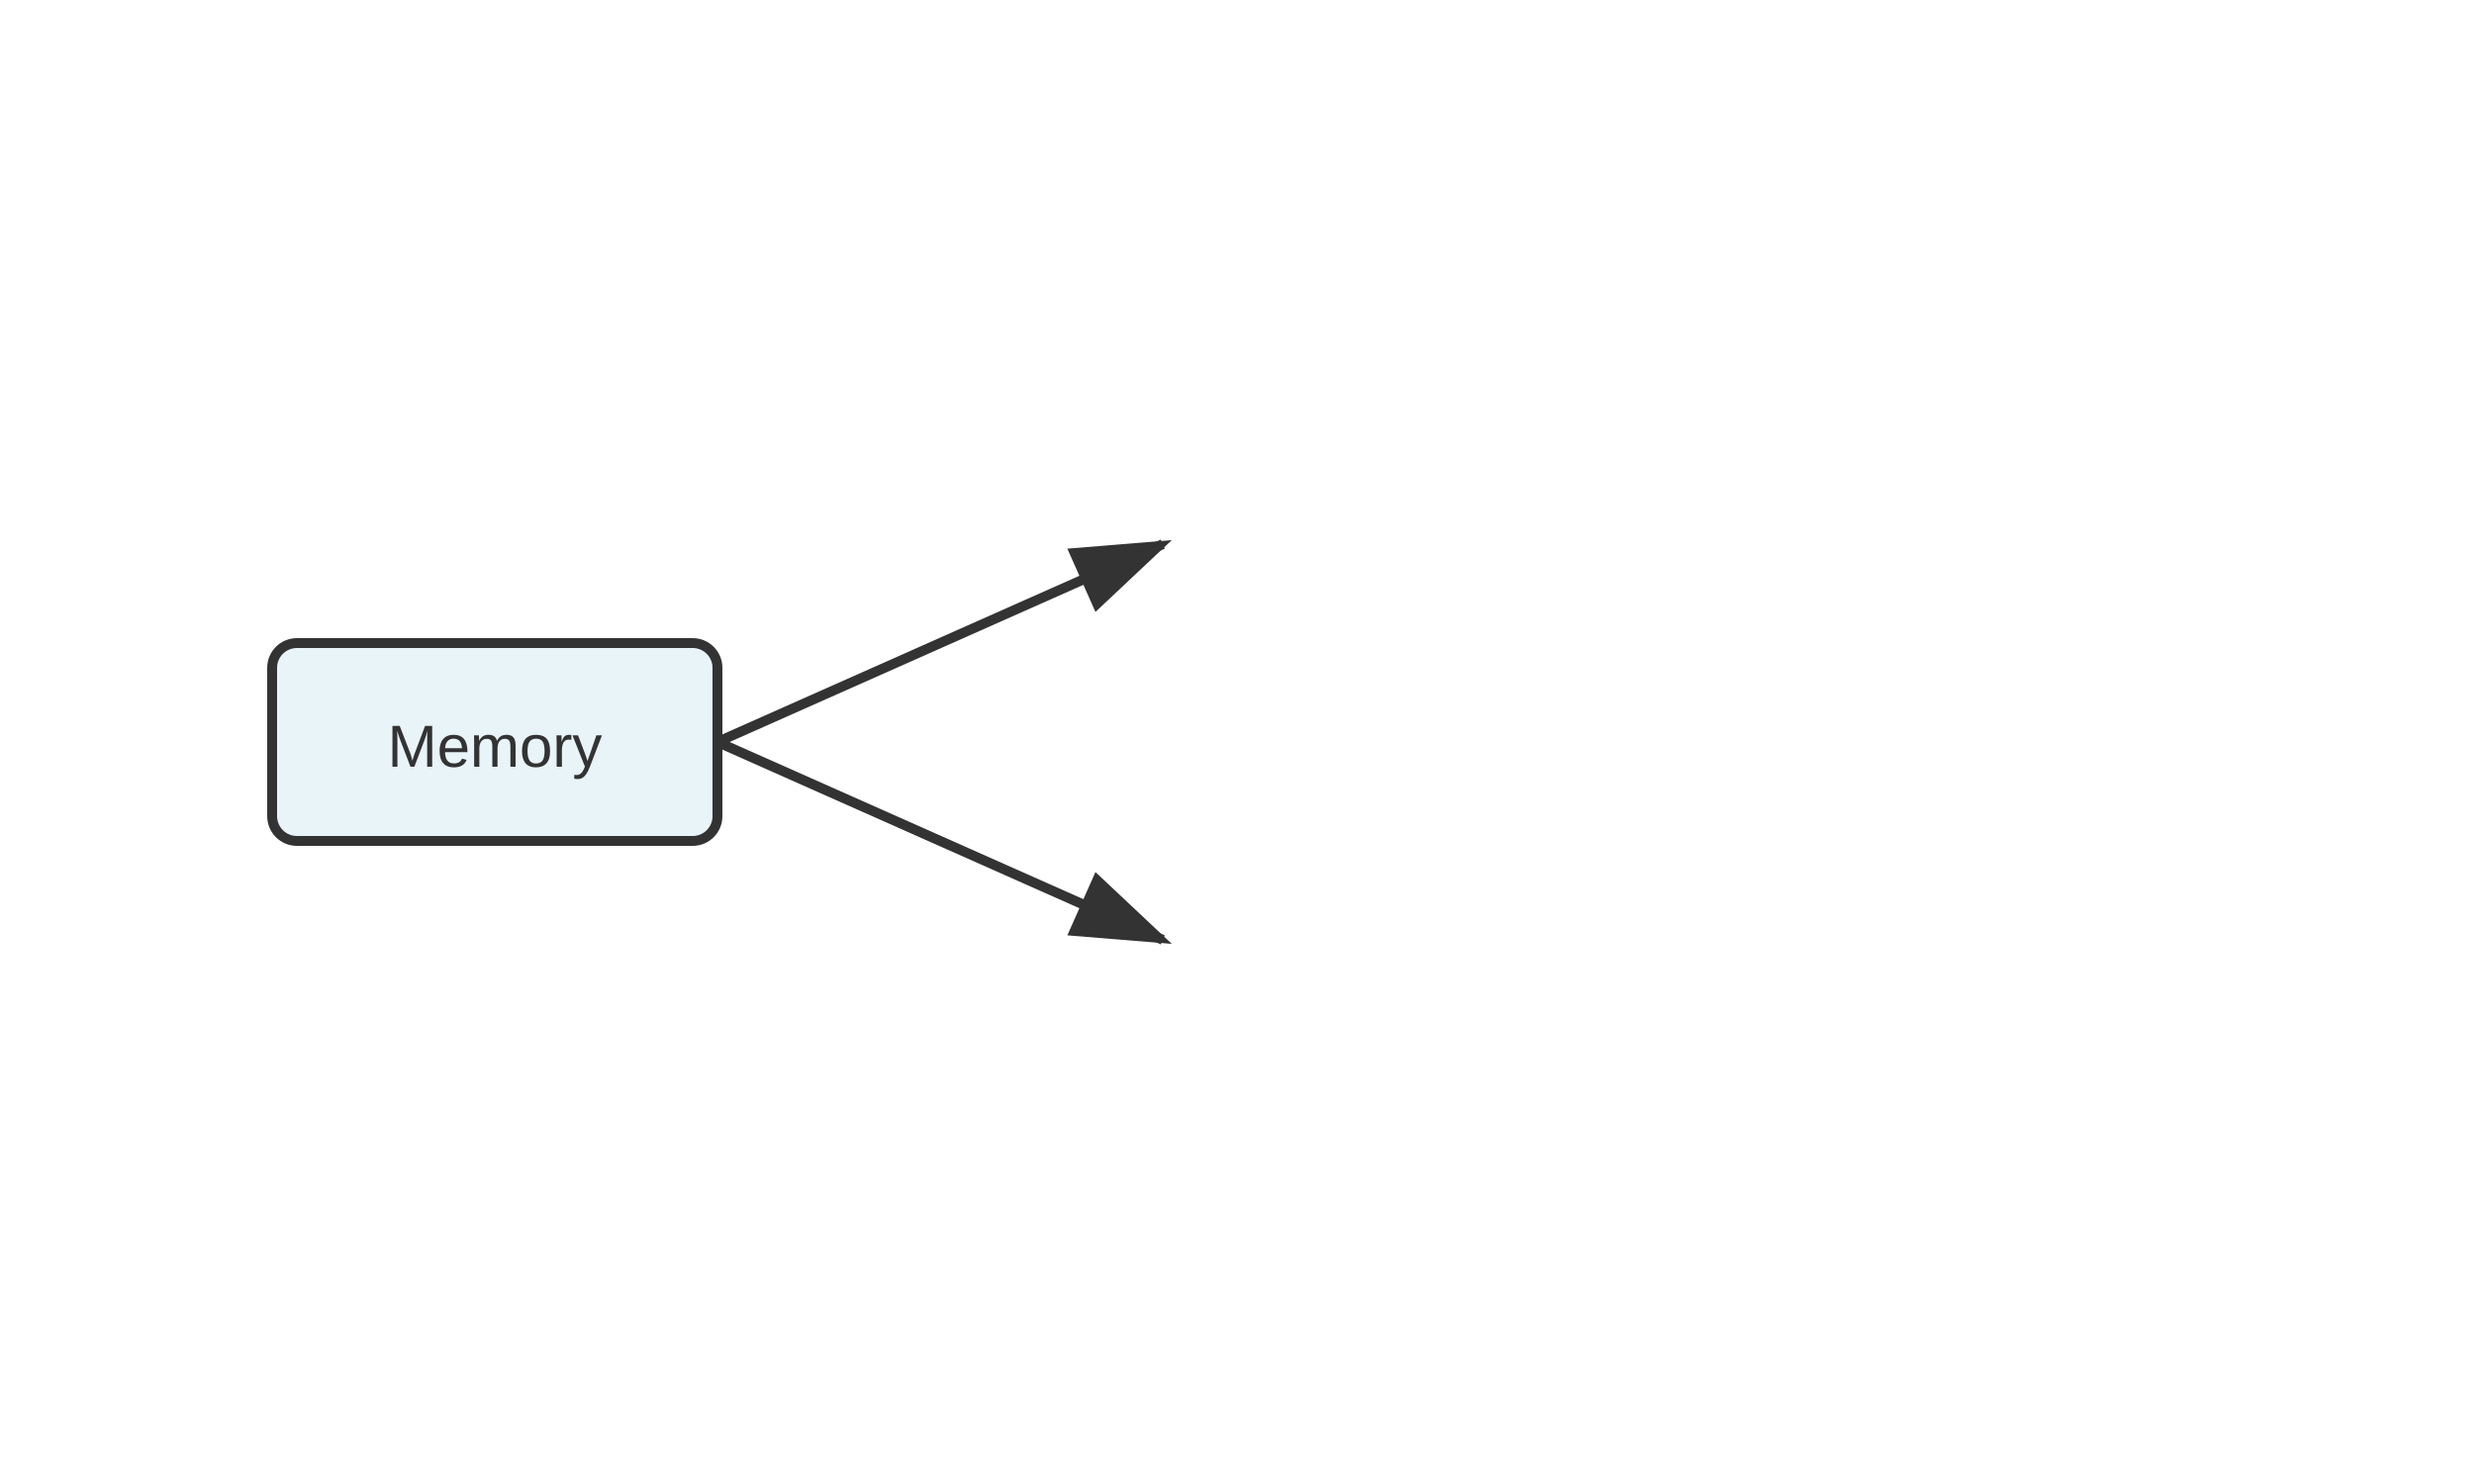
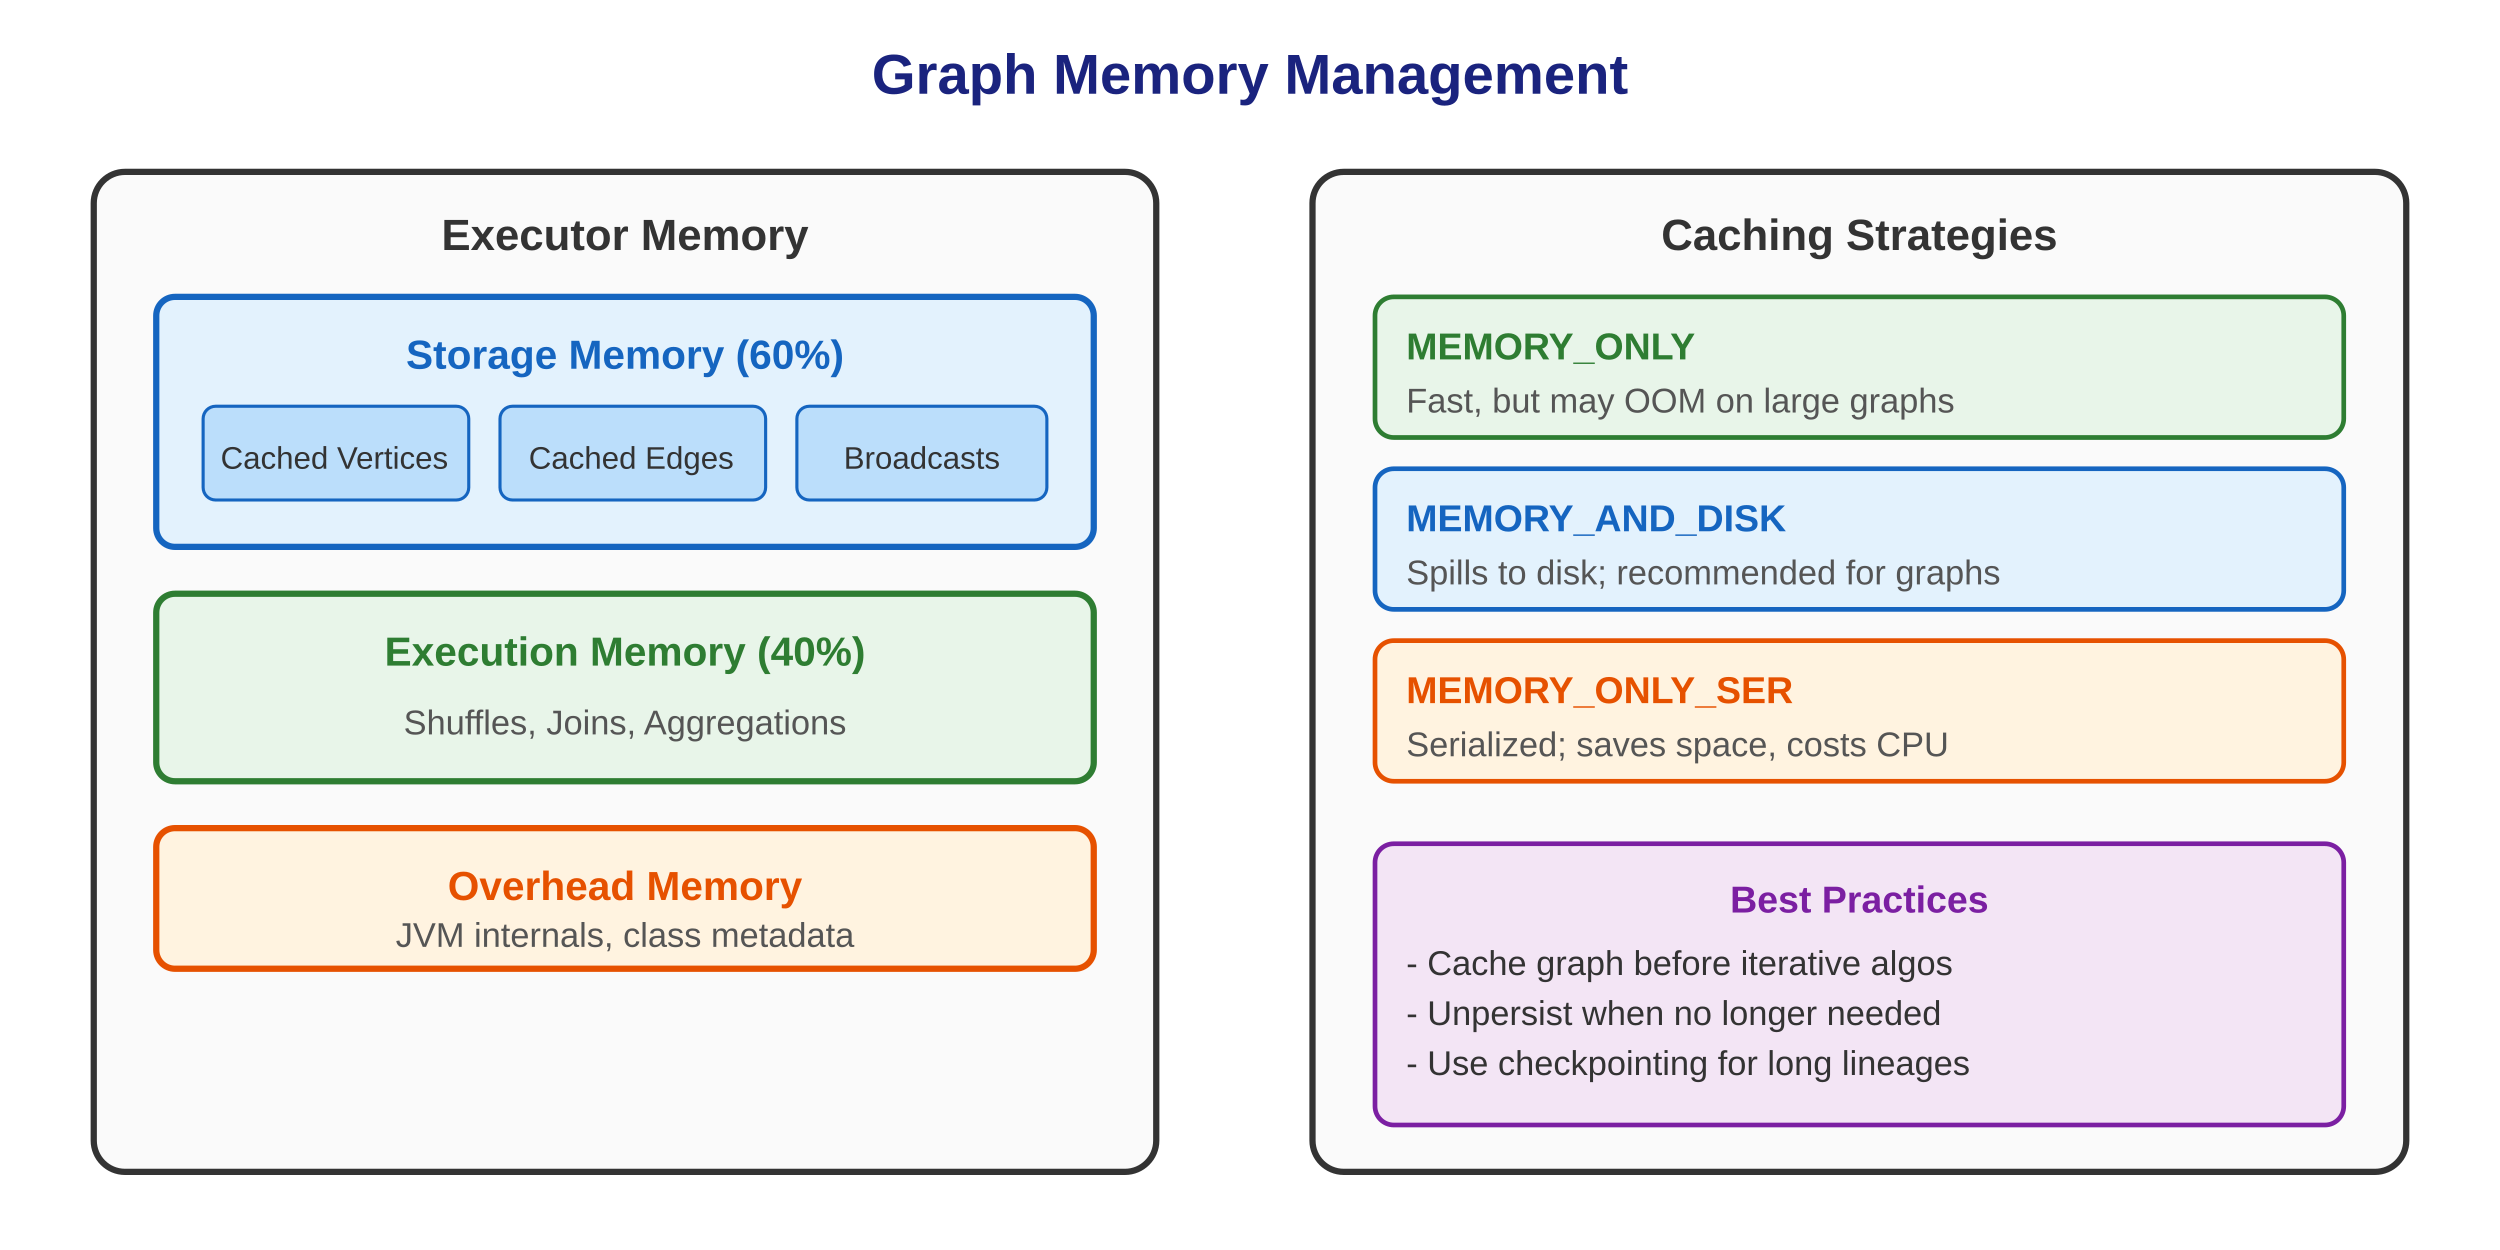
- <svg xmlns="http://www.w3.org/2000/svg" viewBox="0 0 500 300">
+ <svg xmlns="http://www.w3.org/2000/svg" viewBox="0 0 800 400">
  <defs>
-     <marker id="arrowhead" markerWidth="10" markerHeight="7" refX="9" refY="3.5" orient="auto">
+     <marker id="arrow" markerWidth="10" markerHeight="7" refX="9" refY="3.5" orient="auto">
      <polygon points="0 0, 10 3.5, 0 7" fill="#333" />
    </marker>
  </defs>
-   <line x1="145" y1="150.0" x2="235" y2="110.0" stroke="#333" stroke-width="2" marker-end="url(#arrowhead)" />
-   <line x1="145" y1="150.0" x2="235" y2="190.0" stroke="#333" stroke-width="2" marker-end="url(#arrowhead)" />
-   <rect x="55" y="130.0" width="90" height="40" fill="#e8f4f8" stroke="#333" stroke-width="2" rx="5" />
-   <text x="100" y="155.0" text-anchor="middle" font-family="Arial" font-size="12" fill="#333">Memory</text>
+   <text x="400" y="30" text-anchor="middle" font-family="Arial" font-size="18" font-weight="bold" fill="#1a237e">Graph Memory Management</text>
+   <rect x="30" y="55" width="340" height="320" rx="10" fill="#fafafa" stroke="#333" stroke-width="2" />
+   <text x="200" y="80" text-anchor="middle" font-family="Arial" font-size="14" font-weight="bold" fill="#333">Executor Memory</text>
+   <rect x="50" y="95" width="300" height="80" rx="6" fill="#e3f2fd" stroke="#1565c0" stroke-width="2" />
+   <text x="200" y="118" text-anchor="middle" font-family="Arial" font-size="13" font-weight="bold" fill="#1565c0">Storage Memory (60%)</text>
+   <rect x="65" y="130" width="85" height="30" rx="4" fill="#bbdefb" stroke="#1565c0" stroke-width="1" />
+   <text x="107" y="150" text-anchor="middle" font-family="Arial" font-size="10" fill="#333">Cached Vertices</text>
+   <rect x="160" y="130" width="85" height="30" rx="4" fill="#bbdefb" stroke="#1565c0" stroke-width="1" />
+   <text x="202" y="150" text-anchor="middle" font-family="Arial" font-size="10" fill="#333">Cached Edges</text>
+   <rect x="255" y="130" width="80" height="30" rx="4" fill="#bbdefb" stroke="#1565c0" stroke-width="1" />
+   <text x="295" y="150" text-anchor="middle" font-family="Arial" font-size="10" fill="#333">Broadcasts</text>
+   <rect x="50" y="190" width="300" height="60" rx="6" fill="#e8f5e9" stroke="#2e7d32" stroke-width="2" />
+   <text x="200" y="213" text-anchor="middle" font-family="Arial" font-size="13" font-weight="bold" fill="#2e7d32">Execution Memory (40%)</text>
+   <text x="200" y="235" text-anchor="middle" font-family="Arial" font-size="11" fill="#555">Shuffles, Joins, Aggregations</text>
+   <rect x="50" y="265" width="300" height="45" rx="6" fill="#fff3e0" stroke="#e65100" stroke-width="2" />
+   <text x="200" y="288" text-anchor="middle" font-family="Arial" font-size="13" font-weight="bold" fill="#e65100">Overhead Memory</text>
+   <text x="200" y="303" text-anchor="middle" font-family="Arial" font-size="11" fill="#555">JVM internals, class metadata</text>
+   <rect x="420" y="55" width="350" height="320" rx="10" fill="#fafafa" stroke="#333" stroke-width="2" />
+   <text x="595" y="80" text-anchor="middle" font-family="Arial" font-size="14" font-weight="bold" fill="#333">Caching Strategies</text>
+   <rect x="440" y="95" width="310" height="45" rx="6" fill="#e8f5e9" stroke="#2e7d32" stroke-width="1.5" />
+   <text x="450" y="115" font-family="Arial" font-size="12" font-weight="bold" fill="#2e7d32">MEMORY_ONLY</text>
+   <text x="450" y="132" font-family="Arial" font-size="11" fill="#555">Fast, but may OOM on large graphs</text>
+   <rect x="440" y="150" width="310" height="45" rx="6" fill="#e3f2fd" stroke="#1565c0" stroke-width="1.5" />
+   <text x="450" y="170" font-family="Arial" font-size="12" font-weight="bold" fill="#1565c0">MEMORY_AND_DISK</text>
+   <text x="450" y="187" font-family="Arial" font-size="11" fill="#555">Spills to disk; recommended for graphs</text>
+   <rect x="440" y="205" width="310" height="45" rx="6" fill="#fff3e0" stroke="#e65100" stroke-width="1.5" />
+   <text x="450" y="225" font-family="Arial" font-size="12" font-weight="bold" fill="#e65100">MEMORY_ONLY_SER</text>
+   <text x="450" y="242" font-family="Arial" font-size="11" fill="#555">Serialized; saves space, costs CPU</text>
+   <rect x="440" y="270" width="310" height="90" rx="6" fill="#f3e5f5" stroke="#7b1fa2" stroke-width="1.5" />
+   <text x="595" y="292" text-anchor="middle" font-family="Arial" font-size="12" font-weight="bold" fill="#7b1fa2">Best Practices</text>
+   <text x="450" y="312" font-family="Arial" font-size="11" fill="#333">- Cache graph before iterative algos</text>
+   <text x="450" y="328" font-family="Arial" font-size="11" fill="#333">- Unpersist when no longer needed</text>
+   <text x="450" y="344" font-family="Arial" font-size="11" fill="#333">- Use checkpointing for long lineages</text>
</svg>
